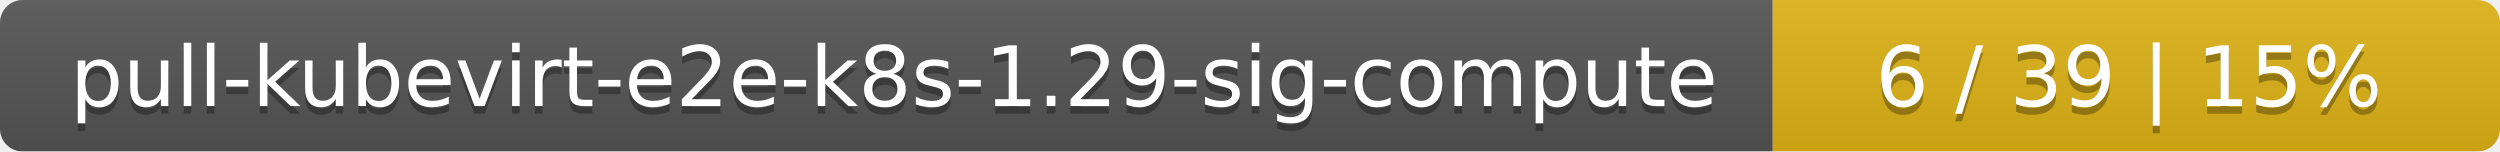
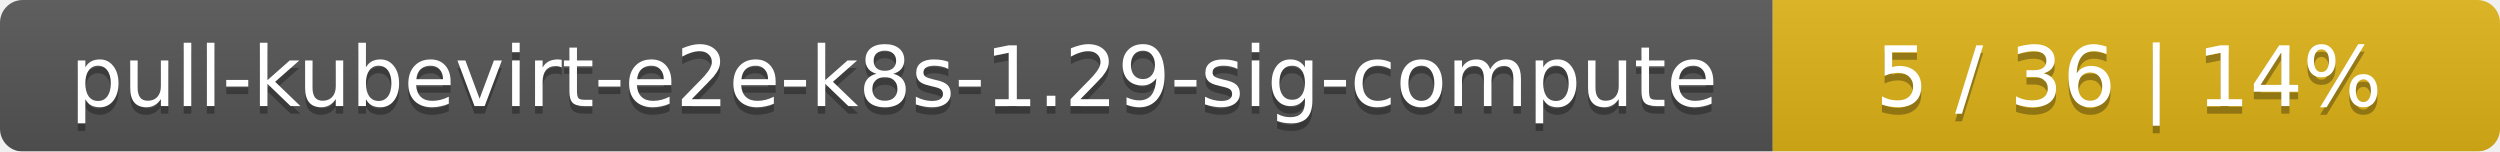
<svg xmlns="http://www.w3.org/2000/svg" width="330" height="20">
  <linearGradient id="smooth" x2="0" y2="100%">
    <stop offset="0" stop-color="#bbb" stop-opacity=".1" />
    <stop offset="1" stop-opacity=".1" />
  </linearGradient>
  <mask id="round">
    <rect width="330" height="20" rx="3" fill="#fff" />
  </mask>
  <g mask="url(#round)">
    <rect width="234" height="20" fill="#555" />
    <rect x="234" width="96" height="20" fill="#dfb317" />
    <rect width="330" height="20" fill="url(#smooth)" />
  </g>
  <g fill="#fff" text-anchor="middle" font-family="DejaVu Sans,Verdana,Geneva,sans-serif" font-size="11">
    <text x="118" y="15" fill="#010101" fill-opacity=".3">pull-kubevirt-e2e-k8s-1.29-sig-compute</text>
    <text x="118" y="14">pull-kubevirt-e2e-k8s-1.29-sig-compute</text>
-     <text x="281" y="15" fill="#010101" fill-opacity=".3">6 / 39    |    15%</text>
-     <text x="281" y="14">6 / 39    |    15%</text>
+     <text x="281" y="15" fill="#010101" fill-opacity=".3">5 / 36    |    14%</text>
+     <text x="281" y="14">5 / 36    |    14%</text>
  </g>
</svg>
